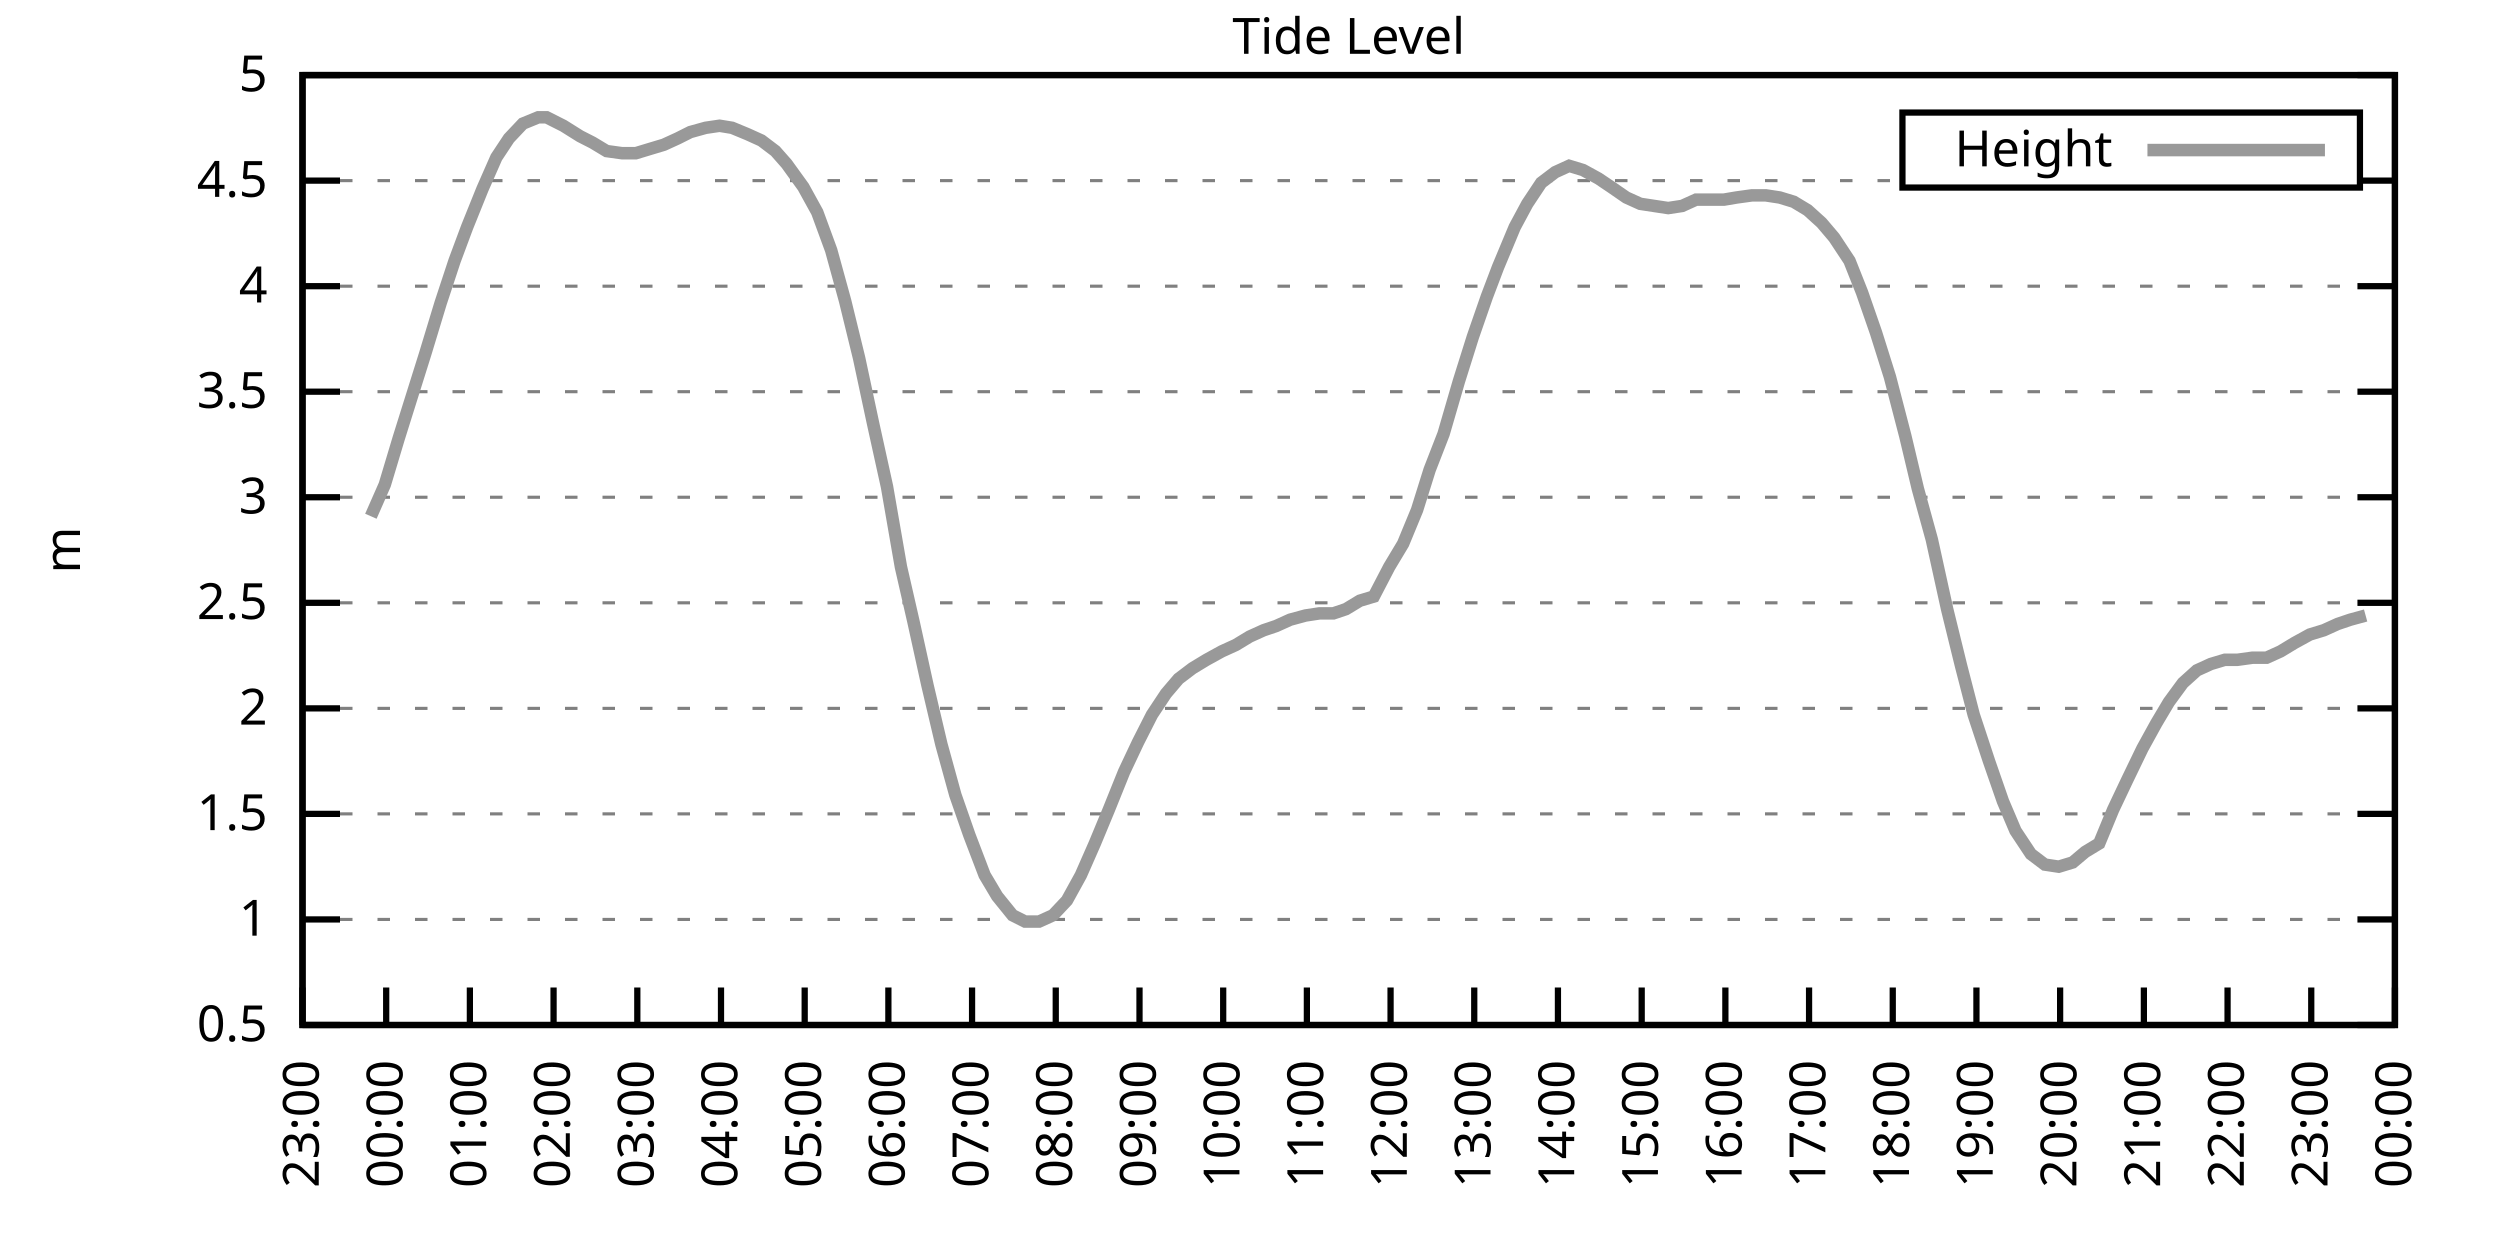
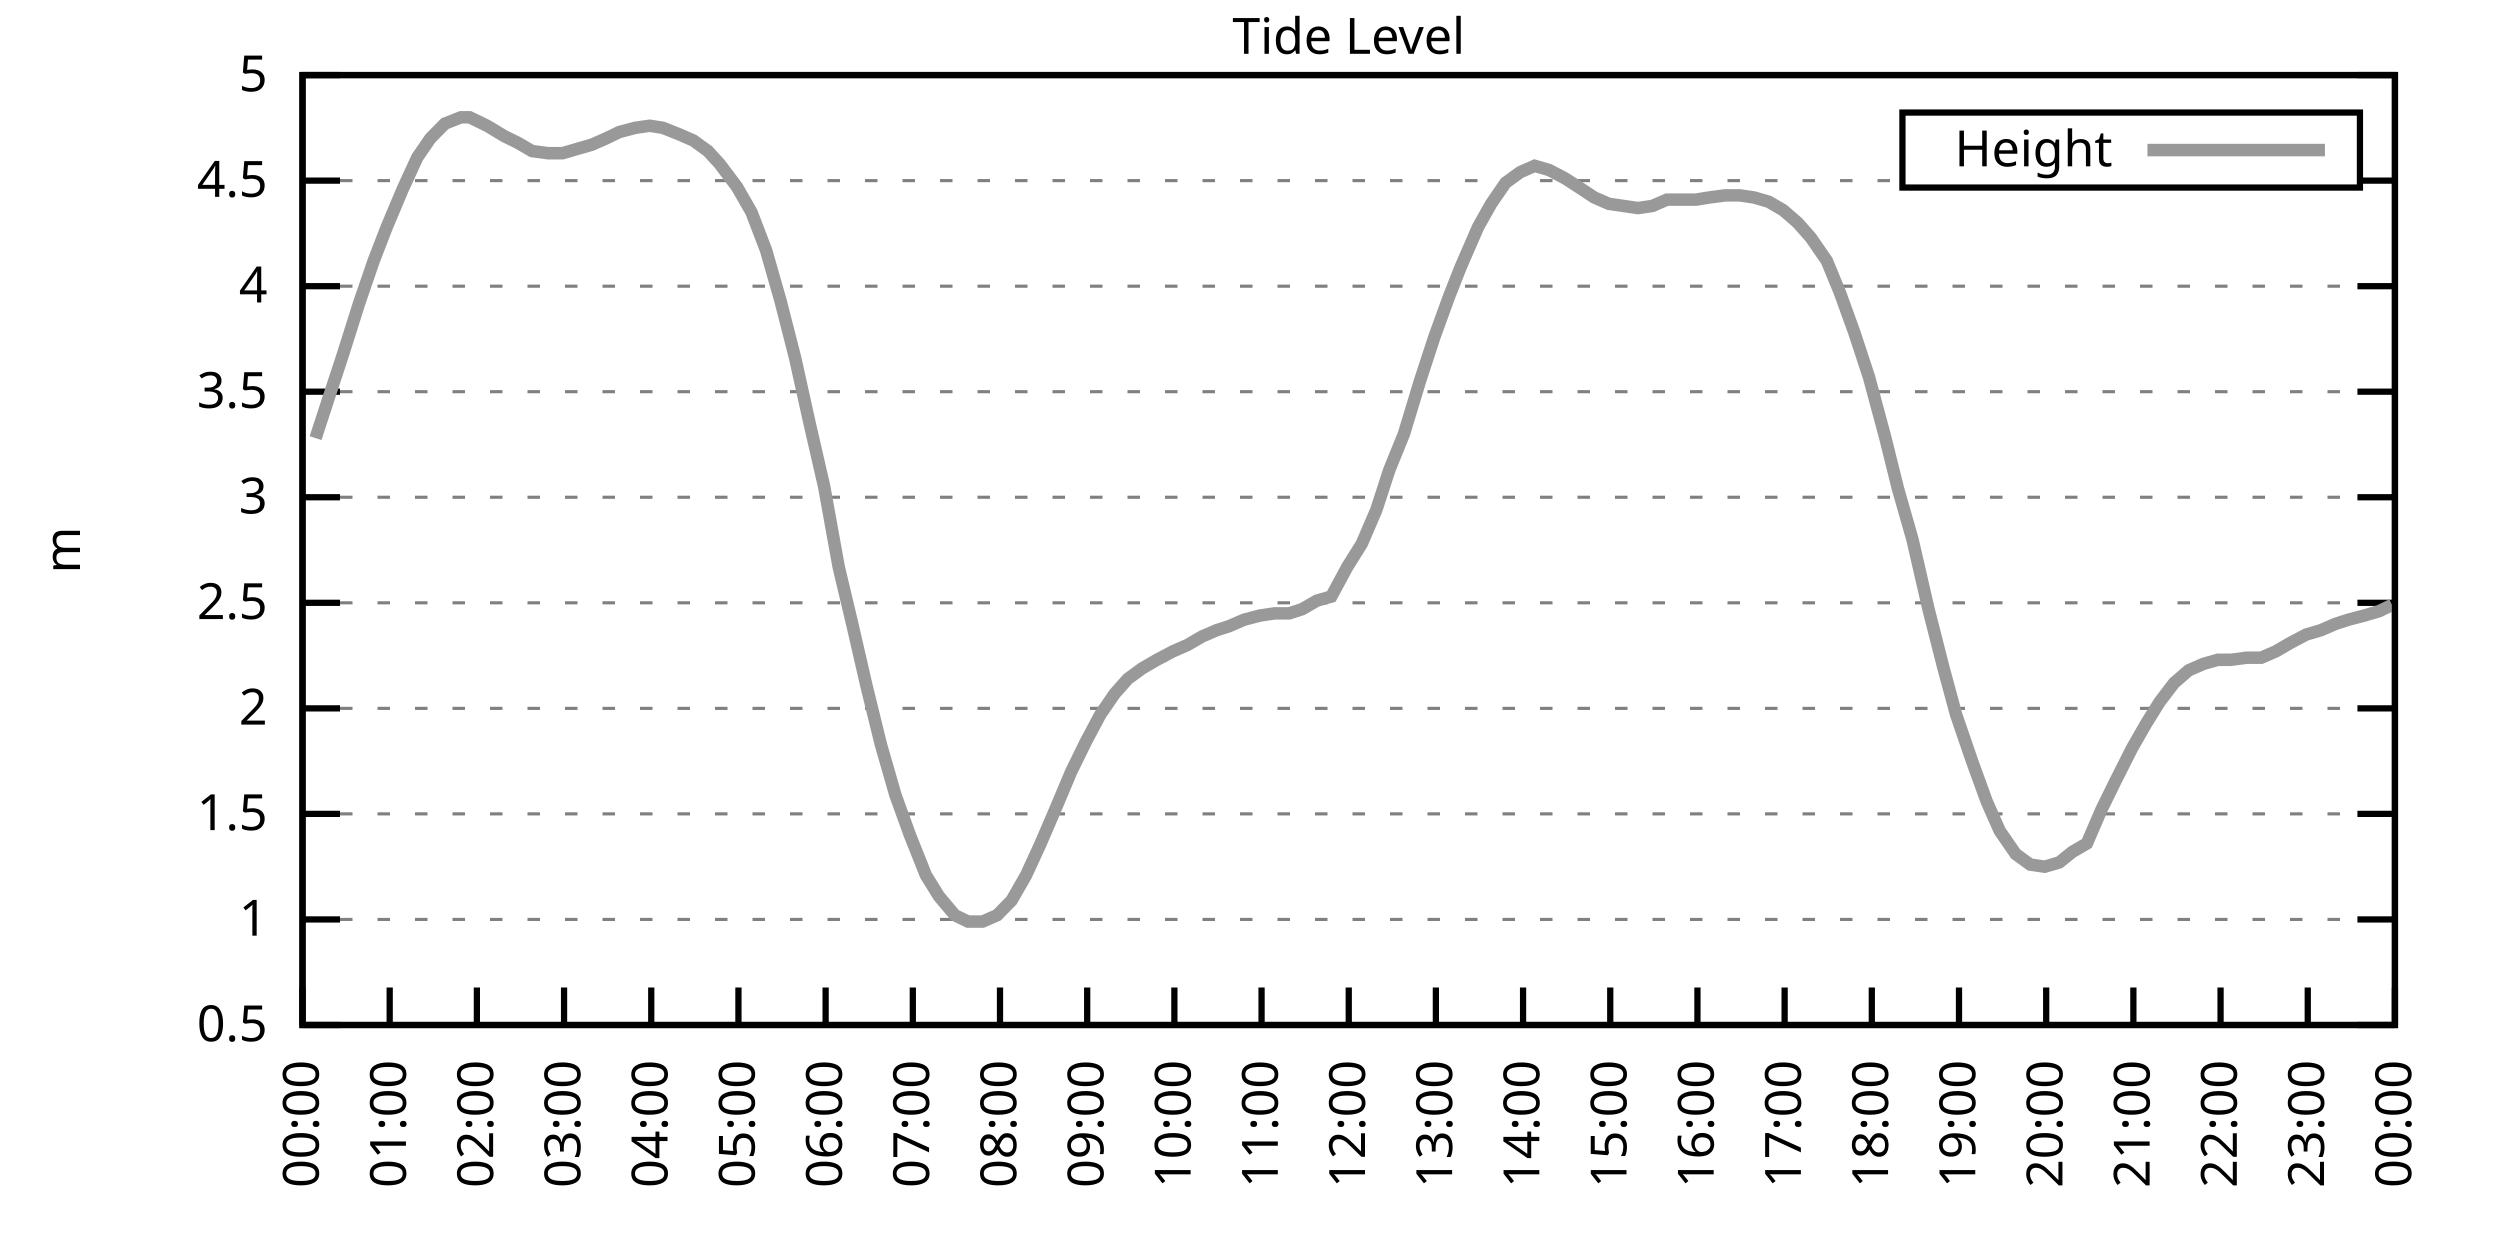
<svg xmlns="http://www.w3.org/2000/svg" xmlns:xlink="http://www.w3.org/1999/xlink" width="400" height="200" viewBox="0 0 400 200">
  <g id="gnuplot_canvas">
    <rect x="0" y="0" width="400" height="200" fill="none" />
    <defs>
      <circle id="gpDot" r="0.5" stroke-width="0.5" stroke="currentColor" />
      <path id="gpPt0" stroke-width="0.333" stroke="currentColor" d="M-1,0 h2 M0,-1 v2" />
      <path id="gpPt1" stroke-width="0.333" stroke="currentColor" d="M-1,-1 L1,1 M1,-1 L-1,1" />
      <path id="gpPt2" stroke-width="0.333" stroke="currentColor" d="M-1,0 L1,0 M0,-1 L0,1 M-1,-1 L1,1 M-1,1 L1,-1" />
      <rect id="gpPt3" stroke-width="0.333" stroke="currentColor" x="-1" y="-1" width="2" height="2" />
      <rect id="gpPt4" stroke-width="0.333" stroke="currentColor" fill="currentColor" x="-1" y="-1" width="2" height="2" />
      <circle id="gpPt5" stroke-width="0.333" stroke="currentColor" cx="0" cy="0" r="1" />
      <use xlink:href="#gpPt5" id="gpPt6" fill="currentColor" stroke="none" />
      <path id="gpPt7" stroke-width="0.333" stroke="currentColor" d="M0,-1.33 L-1.33,0.67 L1.33,0.67 z" />
      <use xlink:href="#gpPt7" id="gpPt8" fill="currentColor" stroke="none" />
      <use xlink:href="#gpPt7" id="gpPt9" stroke="currentColor" transform="rotate(180)" />
      <use xlink:href="#gpPt9" id="gpPt10" fill="currentColor" stroke="none" />
      <use xlink:href="#gpPt3" id="gpPt11" stroke="currentColor" transform="rotate(45)" />
      <use xlink:href="#gpPt11" id="gpPt12" fill="currentColor" stroke="none" />
      <path id="gpPt13" stroke-width="0.333" stroke="currentColor" d="M0,1.330 L1.265,0.411 L0.782,-1.067 L-0.782,-1.076 L-1.265,0.411 z" />
      <use xlink:href="#gpPt13" id="gpPt14" fill="currentColor" stroke="none" />
      <filter id="textbox" filterUnits="objectBoundingBox" x="0" y="0" height="1" width="1">
        <feFlood flood-color="white" flood-opacity="1" result="bgnd" />
        <feComposite in="SourceGraphic" in2="bgnd" operator="atop" />
      </filter>
      <filter id="greybox" filterUnits="objectBoundingBox" x="0" y="0" height="1" width="1">
        <feFlood flood-color="lightgrey" flood-opacity="1" result="grey" />
        <feComposite in="SourceGraphic" in2="grey" operator="atop" />
      </filter>
    </defs>
    <g fill="none" color="white" stroke="currentColor" stroke-width="1.00" stroke-linecap="butt" stroke-linejoin="miter">
</g>
    <g fill="none" color="black" stroke="currentColor" stroke-width="1.00" stroke-linecap="butt" stroke-linejoin="miter">
      <g stroke="none" shape-rendering="crispEdges">
        <polygon fill="rgb(255, 255, 255)" points="48.40,164.00 383.18,164.00 383.18,12.02 48.40,12.02 " />
      </g>
    </g>
    <g fill="none" color="black" stroke="currentColor" stroke-width="1.00" stroke-linecap="butt" stroke-linejoin="miter">
</g>
    <g fill="none" color="black" stroke="black" stroke-width="0.50" stroke-linecap="butt" stroke-linejoin="miter">
</g>
    <g fill="none" color="gray" stroke="currentColor" stroke-width="0.50" stroke-linecap="butt" stroke-linejoin="miter">
      <path stroke="gray" stroke-dasharray="2,4" class="gridline" d="M48.40,164.00 L383.19,164.00  " />
    </g>
    <g fill="none" color="gray" stroke="gray" stroke-width="1.00" stroke-linecap="butt" stroke-linejoin="miter">
</g>
    <g fill="none" color="black" stroke="currentColor" stroke-width="1.00" stroke-linecap="butt" stroke-linejoin="miter">
      <path stroke="black" d="M48.40,164.00 L54.40,164.00 M383.19,164.00 L377.19,164.00  " />
      <g transform="translate(42.80,166.60)" stroke="none" fill="black" font-family="Sans" font-size="8.00" text-anchor="end">
        <text>
          <tspan font-family="Sans"> 0.5</tspan>
        </text>
      </g>
    </g>
    <g fill="none" color="black" stroke="currentColor" stroke-width="1.00" stroke-linecap="butt" stroke-linejoin="miter">
</g>
    <g fill="none" color="black" stroke="black" stroke-width="0.50" stroke-linecap="butt" stroke-linejoin="miter">
</g>
    <g fill="none" color="gray" stroke="currentColor" stroke-width="0.50" stroke-linecap="butt" stroke-linejoin="miter">
      <path stroke="gray" stroke-dasharray="2,4" class="gridline" d="M48.40,147.11 L383.19,147.11  " />
    </g>
    <g fill="none" color="gray" stroke="gray" stroke-width="1.00" stroke-linecap="butt" stroke-linejoin="miter">
</g>
    <g fill="none" color="black" stroke="currentColor" stroke-width="1.00" stroke-linecap="butt" stroke-linejoin="miter">
      <path stroke="black" d="M48.40,147.11 L54.40,147.11 M383.19,147.11 L377.19,147.11  " />
      <g transform="translate(42.80,149.71)" stroke="none" fill="black" font-family="Sans" font-size="8.00" text-anchor="end">
        <text>
          <tspan font-family="Sans"> 1</tspan>
        </text>
      </g>
    </g>
    <g fill="none" color="black" stroke="currentColor" stroke-width="1.00" stroke-linecap="butt" stroke-linejoin="miter">
</g>
    <g fill="none" color="black" stroke="black" stroke-width="0.50" stroke-linecap="butt" stroke-linejoin="miter">
</g>
    <g fill="none" color="gray" stroke="currentColor" stroke-width="0.50" stroke-linecap="butt" stroke-linejoin="miter">
      <path stroke="gray" stroke-dasharray="2,4" class="gridline" d="M48.40,130.22 L383.19,130.22  " />
    </g>
    <g fill="none" color="gray" stroke="gray" stroke-width="1.00" stroke-linecap="butt" stroke-linejoin="miter">
</g>
    <g fill="none" color="black" stroke="currentColor" stroke-width="1.00" stroke-linecap="butt" stroke-linejoin="miter">
      <path stroke="black" d="M48.40,130.22 L54.40,130.22 M383.19,130.22 L377.19,130.22  " />
      <g transform="translate(42.80,132.82)" stroke="none" fill="black" font-family="Sans" font-size="8.00" text-anchor="end">
        <text>
          <tspan font-family="Sans"> 1.5</tspan>
        </text>
      </g>
    </g>
    <g fill="none" color="black" stroke="currentColor" stroke-width="1.00" stroke-linecap="butt" stroke-linejoin="miter">
</g>
    <g fill="none" color="black" stroke="black" stroke-width="0.50" stroke-linecap="butt" stroke-linejoin="miter">
</g>
    <g fill="none" color="gray" stroke="currentColor" stroke-width="0.50" stroke-linecap="butt" stroke-linejoin="miter">
      <path stroke="gray" stroke-dasharray="2,4" class="gridline" d="M48.40,113.34 L383.19,113.34  " />
    </g>
    <g fill="none" color="gray" stroke="gray" stroke-width="1.00" stroke-linecap="butt" stroke-linejoin="miter">
</g>
    <g fill="none" color="black" stroke="currentColor" stroke-width="1.00" stroke-linecap="butt" stroke-linejoin="miter">
      <path stroke="black" d="M48.40,113.34 L54.40,113.34 M383.19,113.34 L377.19,113.34  " />
      <g transform="translate(42.80,115.94)" stroke="none" fill="black" font-family="Sans" font-size="8.00" text-anchor="end">
        <text>
          <tspan font-family="Sans"> 2</tspan>
        </text>
      </g>
    </g>
    <g fill="none" color="black" stroke="currentColor" stroke-width="1.00" stroke-linecap="butt" stroke-linejoin="miter">
</g>
    <g fill="none" color="black" stroke="black" stroke-width="0.50" stroke-linecap="butt" stroke-linejoin="miter">
</g>
    <g fill="none" color="gray" stroke="currentColor" stroke-width="0.50" stroke-linecap="butt" stroke-linejoin="miter">
      <path stroke="gray" stroke-dasharray="2,4" class="gridline" d="M48.40,96.45 L383.19,96.45  " />
    </g>
    <g fill="none" color="gray" stroke="gray" stroke-width="1.00" stroke-linecap="butt" stroke-linejoin="miter">
</g>
    <g fill="none" color="black" stroke="currentColor" stroke-width="1.00" stroke-linecap="butt" stroke-linejoin="miter">
      <path stroke="black" d="M48.40,96.45 L54.40,96.45 M383.19,96.45 L377.19,96.45  " />
      <g transform="translate(42.80,99.05)" stroke="none" fill="black" font-family="Sans" font-size="8.00" text-anchor="end">
        <text>
          <tspan font-family="Sans"> 2.5</tspan>
        </text>
      </g>
    </g>
    <g fill="none" color="black" stroke="currentColor" stroke-width="1.00" stroke-linecap="butt" stroke-linejoin="miter">
</g>
    <g fill="none" color="black" stroke="black" stroke-width="0.50" stroke-linecap="butt" stroke-linejoin="miter">
</g>
    <g fill="none" color="gray" stroke="currentColor" stroke-width="0.50" stroke-linecap="butt" stroke-linejoin="miter">
      <path stroke="gray" stroke-dasharray="2,4" class="gridline" d="M48.40,79.56 L383.19,79.56  " />
    </g>
    <g fill="none" color="gray" stroke="gray" stroke-width="1.00" stroke-linecap="butt" stroke-linejoin="miter">
</g>
    <g fill="none" color="black" stroke="currentColor" stroke-width="1.00" stroke-linecap="butt" stroke-linejoin="miter">
      <path stroke="black" d="M48.40,79.56 L54.40,79.56 M383.19,79.56 L377.19,79.56  " />
      <g transform="translate(42.80,82.16)" stroke="none" fill="black" font-family="Sans" font-size="8.00" text-anchor="end">
        <text>
          <tspan font-family="Sans"> 3</tspan>
        </text>
      </g>
    </g>
    <g fill="none" color="black" stroke="currentColor" stroke-width="1.00" stroke-linecap="butt" stroke-linejoin="miter">
</g>
    <g fill="none" color="black" stroke="black" stroke-width="0.50" stroke-linecap="butt" stroke-linejoin="miter">
</g>
    <g fill="none" color="gray" stroke="currentColor" stroke-width="0.50" stroke-linecap="butt" stroke-linejoin="miter">
      <path stroke="gray" stroke-dasharray="2,4" class="gridline" d="M48.40,62.67 L383.19,62.67  " />
    </g>
    <g fill="none" color="gray" stroke="gray" stroke-width="1.00" stroke-linecap="butt" stroke-linejoin="miter">
</g>
    <g fill="none" color="black" stroke="currentColor" stroke-width="1.00" stroke-linecap="butt" stroke-linejoin="miter">
      <path stroke="black" d="M48.40,62.67 L54.40,62.67 M383.19,62.67 L377.19,62.67  " />
      <g transform="translate(42.80,65.27)" stroke="none" fill="black" font-family="Sans" font-size="8.00" text-anchor="end">
        <text>
          <tspan font-family="Sans"> 3.5</tspan>
        </text>
      </g>
    </g>
    <g fill="none" color="black" stroke="currentColor" stroke-width="1.00" stroke-linecap="butt" stroke-linejoin="miter">
</g>
    <g fill="none" color="black" stroke="black" stroke-width="0.50" stroke-linecap="butt" stroke-linejoin="miter">
</g>
    <g fill="none" color="gray" stroke="currentColor" stroke-width="0.50" stroke-linecap="butt" stroke-linejoin="miter">
      <path stroke="gray" stroke-dasharray="2,4" class="gridline" d="M48.40,45.79 L383.19,45.79  " />
    </g>
    <g fill="none" color="gray" stroke="gray" stroke-width="1.00" stroke-linecap="butt" stroke-linejoin="miter">
</g>
    <g fill="none" color="black" stroke="currentColor" stroke-width="1.00" stroke-linecap="butt" stroke-linejoin="miter">
      <path stroke="black" d="M48.40,45.79 L54.40,45.79 M383.19,45.79 L377.19,45.79  " />
      <g transform="translate(42.80,48.39)" stroke="none" fill="black" font-family="Sans" font-size="8.00" text-anchor="end">
        <text>
          <tspan font-family="Sans"> 4</tspan>
        </text>
      </g>
    </g>
    <g fill="none" color="black" stroke="currentColor" stroke-width="1.00" stroke-linecap="butt" stroke-linejoin="miter">
</g>
    <g fill="none" color="black" stroke="black" stroke-width="0.50" stroke-linecap="butt" stroke-linejoin="miter">
</g>
    <g fill="none" color="gray" stroke="currentColor" stroke-width="0.50" stroke-linecap="butt" stroke-linejoin="miter">
      <path stroke="gray" stroke-dasharray="2,4" class="gridline" d="M48.40,28.90 L304.39,28.90 M377.59,28.90 L383.19,28.90  " />
    </g>
    <g fill="none" color="gray" stroke="gray" stroke-width="1.00" stroke-linecap="butt" stroke-linejoin="miter">
</g>
    <g fill="none" color="black" stroke="currentColor" stroke-width="1.00" stroke-linecap="butt" stroke-linejoin="miter">
      <path stroke="black" d="M48.40,28.90 L54.40,28.90 M383.19,28.90 L377.19,28.90  " />
      <g transform="translate(42.80,31.50)" stroke="none" fill="black" font-family="Sans" font-size="8.00" text-anchor="end">
        <text>
          <tspan font-family="Sans"> 4.5</tspan>
        </text>
      </g>
    </g>
    <g fill="none" color="black" stroke="currentColor" stroke-width="1.00" stroke-linecap="butt" stroke-linejoin="miter">
</g>
    <g fill="none" color="black" stroke="black" stroke-width="0.50" stroke-linecap="butt" stroke-linejoin="miter">
</g>
    <g fill="none" color="gray" stroke="currentColor" stroke-width="0.50" stroke-linecap="butt" stroke-linejoin="miter">
      <path stroke="gray" stroke-dasharray="2,4" class="gridline" d="M48.40,12.01 L383.19,12.01  " />
    </g>
    <g fill="none" color="gray" stroke="gray" stroke-width="1.00" stroke-linecap="butt" stroke-linejoin="miter">
</g>
    <g fill="none" color="black" stroke="currentColor" stroke-width="1.00" stroke-linecap="butt" stroke-linejoin="miter">
      <path stroke="black" d="M48.40,12.01 L54.40,12.01 M383.19,12.01 L377.19,12.01  " />
      <g transform="translate(42.80,14.61)" stroke="none" fill="black" font-family="Sans" font-size="8.00" text-anchor="end">
        <text>
          <tspan font-family="Sans"> 5</tspan>
        </text>
      </g>
    </g>
    <g fill="none" color="black" stroke="currentColor" stroke-width="1.00" stroke-linecap="butt" stroke-linejoin="miter">
      <path stroke="black" d="M48.40,164.00 L48.40,158.00  " />
      <g transform="translate(51.00,169.60) rotate(270.00)" stroke="none" fill="black" font-family="Sans" font-size="8.00" text-anchor="end">
        <text>
-           <tspan font-family="Sans">23:00</tspan>
-         </text>
-       </g>
-     </g>
-     <g fill="none" color="black" stroke="currentColor" stroke-width="1.00" stroke-linecap="butt" stroke-linejoin="miter">
-       <path stroke="black" d="M61.79,164.00 L61.79,158.00  " />
-       <g transform="translate(64.39,169.60) rotate(270.00)" stroke="none" fill="black" font-family="Sans" font-size="8.00" text-anchor="end">
-         <text>
          <tspan font-family="Sans">00:00</tspan>
        </text>
      </g>
    </g>
    <g fill="none" color="black" stroke="currentColor" stroke-width="1.00" stroke-linecap="butt" stroke-linejoin="miter">
-       <path stroke="black" d="M75.18,164.00 L75.18,158.00  " />
-       <g transform="translate(77.78,169.60) rotate(270.00)" stroke="none" fill="black" font-family="Sans" font-size="8.00" text-anchor="end">
+       <path stroke="black" d="M62.35,164.00 L62.35,158.00  " />
+       <g transform="translate(64.95,169.60) rotate(270.00)" stroke="none" fill="black" font-family="Sans" font-size="8.00" text-anchor="end">
        <text>
          <tspan font-family="Sans">01:00</tspan>
        </text>
      </g>
    </g>
    <g fill="none" color="black" stroke="currentColor" stroke-width="1.00" stroke-linecap="butt" stroke-linejoin="miter">
-       <path stroke="black" d="M88.57,164.00 L88.57,158.00  " />
-       <g transform="translate(91.17,169.60) rotate(270.00)" stroke="none" fill="black" font-family="Sans" font-size="8.00" text-anchor="end">
+       <path stroke="black" d="M76.30,164.00 L76.30,158.00  " />
+       <g transform="translate(78.90,169.60) rotate(270.00)" stroke="none" fill="black" font-family="Sans" font-size="8.00" text-anchor="end">
        <text>
          <tspan font-family="Sans">02:00</tspan>
        </text>
      </g>
    </g>
    <g fill="none" color="black" stroke="currentColor" stroke-width="1.00" stroke-linecap="butt" stroke-linejoin="miter">
-       <path stroke="black" d="M101.97,164.00 L101.97,158.00  " />
-       <g transform="translate(104.57,169.60) rotate(270.00)" stroke="none" fill="black" font-family="Sans" font-size="8.00" text-anchor="end">
+       <path stroke="black" d="M90.25,164.00 L90.25,158.00  " />
+       <g transform="translate(92.85,169.60) rotate(270.00)" stroke="none" fill="black" font-family="Sans" font-size="8.00" text-anchor="end">
        <text>
          <tspan font-family="Sans">03:00</tspan>
        </text>
      </g>
    </g>
    <g fill="none" color="black" stroke="currentColor" stroke-width="1.00" stroke-linecap="butt" stroke-linejoin="miter">
-       <path stroke="black" d="M115.36,164.00 L115.36,158.00  " />
-       <g transform="translate(117.96,169.60) rotate(270.00)" stroke="none" fill="black" font-family="Sans" font-size="8.00" text-anchor="end">
+       <path stroke="black" d="M104.20,164.00 L104.20,158.00  " />
+       <g transform="translate(106.80,169.60) rotate(270.00)" stroke="none" fill="black" font-family="Sans" font-size="8.00" text-anchor="end">
        <text>
          <tspan font-family="Sans">04:00</tspan>
        </text>
      </g>
    </g>
    <g fill="none" color="black" stroke="currentColor" stroke-width="1.00" stroke-linecap="butt" stroke-linejoin="miter">
-       <path stroke="black" d="M128.75,164.00 L128.75,158.00  " />
-       <g transform="translate(131.35,169.60) rotate(270.00)" stroke="none" fill="black" font-family="Sans" font-size="8.00" text-anchor="end">
+       <path stroke="black" d="M118.15,164.00 L118.15,158.00  " />
+       <g transform="translate(120.75,169.60) rotate(270.00)" stroke="none" fill="black" font-family="Sans" font-size="8.00" text-anchor="end">
        <text>
          <tspan font-family="Sans">05:00</tspan>
        </text>
      </g>
    </g>
    <g fill="none" color="black" stroke="currentColor" stroke-width="1.00" stroke-linecap="butt" stroke-linejoin="miter">
-       <path stroke="black" d="M142.14,164.00 L142.14,158.00  " />
-       <g transform="translate(144.74,169.60) rotate(270.00)" stroke="none" fill="black" font-family="Sans" font-size="8.00" text-anchor="end">
+       <path stroke="black" d="M132.10,164.00 L132.10,158.00  " />
+       <g transform="translate(134.70,169.60) rotate(270.00)" stroke="none" fill="black" font-family="Sans" font-size="8.00" text-anchor="end">
        <text>
          <tspan font-family="Sans">06:00</tspan>
        </text>
      </g>
    </g>
    <g fill="none" color="black" stroke="currentColor" stroke-width="1.00" stroke-linecap="butt" stroke-linejoin="miter">
-       <path stroke="black" d="M155.53,164.00 L155.53,158.00  " />
-       <g transform="translate(158.13,169.60) rotate(270.00)" stroke="none" fill="black" font-family="Sans" font-size="8.00" text-anchor="end">
+       <path stroke="black" d="M146.05,164.00 L146.05,158.00  " />
+       <g transform="translate(148.65,169.60) rotate(270.00)" stroke="none" fill="black" font-family="Sans" font-size="8.00" text-anchor="end">
        <text>
          <tspan font-family="Sans">07:00</tspan>
        </text>
      </g>
    </g>
    <g fill="none" color="black" stroke="currentColor" stroke-width="1.00" stroke-linecap="butt" stroke-linejoin="miter">
-       <path stroke="black" d="M168.92,164.00 L168.92,158.00  " />
-       <g transform="translate(171.52,169.60) rotate(270.00)" stroke="none" fill="black" font-family="Sans" font-size="8.00" text-anchor="end">
+       <path stroke="black" d="M160.00,164.00 L160.00,158.00  " />
+       <g transform="translate(162.60,169.60) rotate(270.00)" stroke="none" fill="black" font-family="Sans" font-size="8.00" text-anchor="end">
        <text>
          <tspan font-family="Sans">08:00</tspan>
        </text>
      </g>
    </g>
    <g fill="none" color="black" stroke="currentColor" stroke-width="1.00" stroke-linecap="butt" stroke-linejoin="miter">
-       <path stroke="black" d="M182.32,164.00 L182.32,158.00  " />
-       <g transform="translate(184.92,169.60) rotate(270.00)" stroke="none" fill="black" font-family="Sans" font-size="8.00" text-anchor="end">
+       <path stroke="black" d="M173.95,164.00 L173.95,158.00  " />
+       <g transform="translate(176.55,169.60) rotate(270.00)" stroke="none" fill="black" font-family="Sans" font-size="8.00" text-anchor="end">
        <text>
          <tspan font-family="Sans">09:00</tspan>
        </text>
      </g>
    </g>
    <g fill="none" color="black" stroke="currentColor" stroke-width="1.00" stroke-linecap="butt" stroke-linejoin="miter">
-       <path stroke="black" d="M195.71,164.00 L195.71,158.00  " />
-       <g transform="translate(198.31,169.60) rotate(270.00)" stroke="none" fill="black" font-family="Sans" font-size="8.00" text-anchor="end">
+       <path stroke="black" d="M187.90,164.00 L187.90,158.00  " />
+       <g transform="translate(190.50,169.60) rotate(270.00)" stroke="none" fill="black" font-family="Sans" font-size="8.00" text-anchor="end">
        <text>
          <tspan font-family="Sans">10:00</tspan>
        </text>
      </g>
    </g>
    <g fill="none" color="black" stroke="currentColor" stroke-width="1.00" stroke-linecap="butt" stroke-linejoin="miter">
-       <path stroke="black" d="M209.10,164.00 L209.10,158.00  " />
-       <g transform="translate(211.70,169.60) rotate(270.00)" stroke="none" fill="black" font-family="Sans" font-size="8.00" text-anchor="end">
+       <path stroke="black" d="M201.85,164.00 L201.85,158.00  " />
+       <g transform="translate(204.45,169.60) rotate(270.00)" stroke="none" fill="black" font-family="Sans" font-size="8.00" text-anchor="end">
        <text>
          <tspan font-family="Sans">11:00</tspan>
        </text>
      </g>
    </g>
    <g fill="none" color="black" stroke="currentColor" stroke-width="1.00" stroke-linecap="butt" stroke-linejoin="miter">
-       <path stroke="black" d="M222.49,164.00 L222.49,158.00  " />
-       <g transform="translate(225.09,169.60) rotate(270.00)" stroke="none" fill="black" font-family="Sans" font-size="8.00" text-anchor="end">
+       <path stroke="black" d="M215.80,164.00 L215.80,158.00  " />
+       <g transform="translate(218.40,169.60) rotate(270.00)" stroke="none" fill="black" font-family="Sans" font-size="8.00" text-anchor="end">
        <text>
          <tspan font-family="Sans">12:00</tspan>
        </text>
      </g>
    </g>
    <g fill="none" color="black" stroke="currentColor" stroke-width="1.00" stroke-linecap="butt" stroke-linejoin="miter">
-       <path stroke="black" d="M235.88,164.00 L235.88,158.00  " />
-       <g transform="translate(238.48,169.60) rotate(270.00)" stroke="none" fill="black" font-family="Sans" font-size="8.00" text-anchor="end">
+       <path stroke="black" d="M229.74,164.00 L229.74,158.00  " />
+       <g transform="translate(232.34,169.60) rotate(270.00)" stroke="none" fill="black" font-family="Sans" font-size="8.00" text-anchor="end">
        <text>
          <tspan font-family="Sans">13:00</tspan>
        </text>
      </g>
    </g>
    <g fill="none" color="black" stroke="currentColor" stroke-width="1.00" stroke-linecap="butt" stroke-linejoin="miter">
-       <path stroke="black" d="M249.27,164.00 L249.27,158.00  " />
-       <g transform="translate(251.87,169.60) rotate(270.00)" stroke="none" fill="black" font-family="Sans" font-size="8.00" text-anchor="end">
+       <path stroke="black" d="M243.69,164.00 L243.69,158.00  " />
+       <g transform="translate(246.29,169.60) rotate(270.00)" stroke="none" fill="black" font-family="Sans" font-size="8.00" text-anchor="end">
        <text>
          <tspan font-family="Sans">14:00</tspan>
        </text>
      </g>
    </g>
    <g fill="none" color="black" stroke="currentColor" stroke-width="1.00" stroke-linecap="butt" stroke-linejoin="miter">
-       <path stroke="black" d="M262.67,164.00 L262.67,158.00  " />
-       <g transform="translate(265.27,169.60) rotate(270.00)" stroke="none" fill="black" font-family="Sans" font-size="8.00" text-anchor="end">
+       <path stroke="black" d="M257.64,164.00 L257.64,158.00  " />
+       <g transform="translate(260.24,169.60) rotate(270.00)" stroke="none" fill="black" font-family="Sans" font-size="8.00" text-anchor="end">
        <text>
          <tspan font-family="Sans">15:00</tspan>
        </text>
      </g>
    </g>
    <g fill="none" color="black" stroke="currentColor" stroke-width="1.00" stroke-linecap="butt" stroke-linejoin="miter">
-       <path stroke="black" d="M276.06,164.00 L276.06,158.00  " />
-       <g transform="translate(278.66,169.60) rotate(270.00)" stroke="none" fill="black" font-family="Sans" font-size="8.00" text-anchor="end">
+       <path stroke="black" d="M271.59,164.00 L271.59,158.00  " />
+       <g transform="translate(274.19,169.60) rotate(270.00)" stroke="none" fill="black" font-family="Sans" font-size="8.00" text-anchor="end">
        <text>
          <tspan font-family="Sans">16:00</tspan>
        </text>
      </g>
    </g>
    <g fill="none" color="black" stroke="currentColor" stroke-width="1.00" stroke-linecap="butt" stroke-linejoin="miter">
-       <path stroke="black" d="M289.45,164.00 L289.45,158.00  " />
-       <g transform="translate(292.05,169.60) rotate(270.00)" stroke="none" fill="black" font-family="Sans" font-size="8.00" text-anchor="end">
+       <path stroke="black" d="M285.54,164.00 L285.54,158.00  " />
+       <g transform="translate(288.14,169.60) rotate(270.00)" stroke="none" fill="black" font-family="Sans" font-size="8.00" text-anchor="end">
        <text>
          <tspan font-family="Sans">17:00</tspan>
        </text>
      </g>
    </g>
    <g fill="none" color="black" stroke="currentColor" stroke-width="1.00" stroke-linecap="butt" stroke-linejoin="miter">
-       <path stroke="black" d="M302.84,164.00 L302.84,158.00  " />
-       <g transform="translate(305.44,169.60) rotate(270.00)" stroke="none" fill="black" font-family="Sans" font-size="8.00" text-anchor="end">
+       <path stroke="black" d="M299.49,164.00 L299.49,158.00  " />
+       <g transform="translate(302.09,169.60) rotate(270.00)" stroke="none" fill="black" font-family="Sans" font-size="8.00" text-anchor="end">
        <text>
          <tspan font-family="Sans">18:00</tspan>
        </text>
      </g>
    </g>
    <g fill="none" color="black" stroke="currentColor" stroke-width="1.00" stroke-linecap="butt" stroke-linejoin="miter">
-       <path stroke="black" d="M316.23,164.00 L316.23,158.00  " />
-       <g transform="translate(318.83,169.60) rotate(270.00)" stroke="none" fill="black" font-family="Sans" font-size="8.00" text-anchor="end">
+       <path stroke="black" d="M313.44,164.00 L313.44,158.00  " />
+       <g transform="translate(316.04,169.60) rotate(270.00)" stroke="none" fill="black" font-family="Sans" font-size="8.00" text-anchor="end">
        <text>
          <tspan font-family="Sans">19:00</tspan>
        </text>
      </g>
    </g>
    <g fill="none" color="black" stroke="currentColor" stroke-width="1.00" stroke-linecap="butt" stroke-linejoin="miter">
-       <path stroke="black" d="M329.62,164.00 L329.62,158.00  " />
-       <g transform="translate(332.22,169.60) rotate(270.00)" stroke="none" fill="black" font-family="Sans" font-size="8.00" text-anchor="end">
+       <path stroke="black" d="M327.39,164.00 L327.39,158.00  " />
+       <g transform="translate(329.99,169.60) rotate(270.00)" stroke="none" fill="black" font-family="Sans" font-size="8.00" text-anchor="end">
        <text>
          <tspan font-family="Sans">20:00</tspan>
        </text>
      </g>
    </g>
    <g fill="none" color="black" stroke="currentColor" stroke-width="1.00" stroke-linecap="butt" stroke-linejoin="miter">
-       <path stroke="black" d="M343.02,164.00 L343.02,158.00  " />
-       <g transform="translate(345.62,169.60) rotate(270.00)" stroke="none" fill="black" font-family="Sans" font-size="8.00" text-anchor="end">
+       <path stroke="black" d="M341.34,164.00 L341.34,158.00  " />
+       <g transform="translate(343.94,169.60) rotate(270.00)" stroke="none" fill="black" font-family="Sans" font-size="8.00" text-anchor="end">
        <text>
          <tspan font-family="Sans">21:00</tspan>
        </text>
      </g>
    </g>
    <g fill="none" color="black" stroke="currentColor" stroke-width="1.00" stroke-linecap="butt" stroke-linejoin="miter">
-       <path stroke="black" d="M356.41,164.00 L356.41,158.00  " />
-       <g transform="translate(359.01,169.60) rotate(270.00)" stroke="none" fill="black" font-family="Sans" font-size="8.00" text-anchor="end">
+       <path stroke="black" d="M355.29,164.00 L355.29,158.00  " />
+       <g transform="translate(357.89,169.60) rotate(270.00)" stroke="none" fill="black" font-family="Sans" font-size="8.00" text-anchor="end">
        <text>
          <tspan font-family="Sans">22:00</tspan>
        </text>
      </g>
    </g>
    <g fill="none" color="black" stroke="currentColor" stroke-width="1.00" stroke-linecap="butt" stroke-linejoin="miter">
-       <path stroke="black" d="M369.80,164.00 L369.80,158.00  " />
-       <g transform="translate(372.40,169.60) rotate(270.00)" stroke="none" fill="black" font-family="Sans" font-size="8.00" text-anchor="end">
+       <path stroke="black" d="M369.24,164.00 L369.24,158.00  " />
+       <g transform="translate(371.84,169.60) rotate(270.00)" stroke="none" fill="black" font-family="Sans" font-size="8.00" text-anchor="end">
        <text>
          <tspan font-family="Sans">23:00</tspan>
        </text>
      </g>
    </g>
    <g fill="none" color="black" stroke="currentColor" stroke-width="1.00" stroke-linecap="butt" stroke-linejoin="miter">
      <path stroke="black" d="M383.19,164.00 L383.19,158.00  " />
      <g transform="translate(385.79,169.60) rotate(270.00)" stroke="none" fill="black" font-family="Sans" font-size="8.00" text-anchor="end">
        <text>
          <tspan font-family="Sans">00:00</tspan>
        </text>
      </g>
    </g>
    <g fill="none" color="black" stroke="currentColor" stroke-width="1.00" stroke-linecap="butt" stroke-linejoin="miter">
</g>
    <g fill="none" color="black" stroke="currentColor" stroke-width="1.00" stroke-linecap="butt" stroke-linejoin="miter">
      <path stroke="black" d="M48.40,12.01 L48.40,164.00 L383.19,164.00 L383.19,12.01 L48.40,12.01 Z  " />
    </g>
    <g fill="none" color="black" stroke="currentColor" stroke-width="1.00" stroke-linecap="butt" stroke-linejoin="miter">
</g>
    <g fill="none" color="black" stroke="currentColor" stroke-width="1.00" stroke-linecap="butt" stroke-linejoin="miter">
      <path stroke="black" d="M304.39,30.01 L304.39,18.01 L377.59,18.01 L377.59,30.01 L304.39,30.01 Z  " />
    </g>
    <g id="Tide_level_plot_1">
      <g fill="none" color="white" stroke="black" stroke-width="2.00" stroke-linecap="butt" stroke-linejoin="miter">
</g>
      <g fill="none" color="black" stroke="currentColor" stroke-width="2.00" stroke-linecap="butt" stroke-linejoin="miter">
        <g transform="translate(337.99,26.61)" stroke="none" fill="black" font-family="Sans" font-size="8.00" text-anchor="end">
          <text>
            <tspan font-family="Sans">Height</tspan>
          </text>
        </g>
      </g>
      <g fill="none" color="black" stroke="currentColor" stroke-width="2.00" stroke-linecap="butt" stroke-linejoin="miter">
-         <path stroke="rgb(153, 153, 153)" d="M343.59,24.01 L371.99,24.01 M59.34,82.60 L61.57,77.53 L63.80,70.10 L65.81,63.69 L68.04,56.59 L70.50,48.49   L72.73,41.73 L74.74,36.33 L77.19,30.25 L79.42,25.18 L81.43,22.14 L83.66,19.78 L86.12,18.77 L87.46,18.77   L90.14,20.12 L92.82,21.80 L94.82,22.82 L97.06,24.17 L99.51,24.51 L101.74,24.51 L103.98,23.83 L106.21,23.16   L108.44,22.14 L110.45,21.13 L112.90,20.45 L115.13,20.12 L117.14,20.45 L119.60,21.47 L121.83,22.48 L124.06,24.17   L125.85,26.20 L128.53,29.91 L130.76,33.96 L132.99,40.04 L135.22,48.15 L137.45,57.27 L139.69,67.74 L141.92,77.87   L144.15,90.71 L146.16,99.49 L148.39,109.62 L150.62,119.08 L152.85,127.18 L155.09,133.60 L157.54,140.02 L159.55,143.40   L162.01,146.44 L164.01,147.45 L166.25,147.45 L168.48,146.44 L170.71,144.07 L172.94,140.02 L175.17,134.95 L177.41,129.55   L179.86,123.47 L182.09,118.74 L184.32,114.35 L186.56,110.97 L188.57,108.61 L190.80,106.92 L193.03,105.57 L195.48,104.22   L197.72,103.20 L199.95,101.85 L202.18,100.84 L204.19,100.16 L206.42,99.15 L208.88,98.48 L211.11,98.14 L213.34,98.14   L215.35,97.46 L217.58,96.11 L219.81,95.44 L222.27,90.71 L224.50,86.99 L226.73,81.59 L228.74,75.17 L230.97,69.43   L233.43,60.98 L235.66,53.89 L237.89,47.47 L239.68,42.75 L242.36,36.33 L244.36,32.61 L246.60,29.24 L248.83,27.55   L251.06,26.53 L253.29,27.21 L255.75,28.56 L257.76,29.91 L260.21,31.60 L262.44,32.61 L264.67,32.95 L266.91,33.29   L269.14,32.95 L271.37,31.94 L273.60,31.94 L275.83,31.94 L277.84,31.60 L280.30,31.26 L282.53,31.26 L284.76,31.60   L286.99,32.28 L289.23,33.63 L291.46,35.65 L293.47,38.02 L295.92,41.73 L297.93,46.80 L300.16,53.22 L302.39,60.31   L304.85,69.77 L306.86,78.21 L309.09,86.32 L311.54,97.46 L313.78,106.58 L315.79,114.35 L318.24,121.78 L320.47,128.20   L322.48,132.93 L324.94,136.64 L327.17,138.33 L329.40,138.67 L331.63,137.99 L333.64,136.30 L335.87,134.95 L338.10,129.55   L340.34,124.82 L342.79,119.75 L345.02,115.70 L347.03,112.32 L349.26,109.28 L351.50,107.26 L353.73,106.24 L355.96,105.57   L357.97,105.57 L360.42,105.23 L362.66,105.23 L364.89,104.22 L367.12,102.87 L369.58,101.52 L371.81,100.84 L374.04,99.83   L376.05,99.15 L378.50,98.48  " />
+         <path stroke="rgb(153, 153, 153)" d="M343.59,24.01 L371.99,24.01 M50.49,70.10 L52.58,63.69 L54.91,56.59 L57.47,48.49 L59.79,41.73 L61.88,36.33   L64.44,30.25 L66.77,25.18 L68.86,22.14 L71.18,19.78 L73.74,18.77 L75.14,18.77 L77.93,20.12 L80.72,21.80   L82.81,22.82 L85.13,24.17 L87.69,24.51 L90.02,24.51 L92.34,23.83 L94.67,23.16 L96.99,22.14 L99.08,21.13   L101.64,20.45 L103.97,20.12 L106.06,20.45 L108.62,21.47 L110.94,22.48 L113.27,24.17 L115.13,26.20 L117.92,29.91   L120.24,33.96 L122.57,40.04 L124.89,48.15 L127.22,57.27 L129.54,67.74 L131.87,77.87 L134.19,90.71 L136.28,99.49   L138.61,109.62 L140.93,119.08 L143.26,127.18 L145.58,133.60 L148.14,140.02 L150.23,143.40 L152.79,146.44 L154.88,147.45   L157.21,147.45 L159.53,146.44 L161.86,144.07 L164.18,140.02 L166.51,134.95 L168.83,129.55 L171.39,123.47 L173.71,118.74   L176.04,114.35 L178.36,110.97 L180.46,108.61 L182.78,106.92 L185.11,105.57 L187.66,104.22 L189.99,103.20 L192.31,101.85   L194.64,100.84 L196.73,100.16 L199.06,99.15 L201.61,98.48 L203.94,98.14 L206.26,98.14 L208.36,97.46 L210.68,96.11   L213.01,95.44 L215.56,90.71 L217.89,86.99 L220.21,81.59 L222.30,75.17 L224.63,69.43 L227.19,60.98 L229.51,53.89   L231.84,47.47 L233.70,42.75 L236.49,36.33 L238.58,32.61 L240.90,29.24 L243.23,27.55 L245.55,26.53 L247.88,27.21   L250.44,28.56 L252.53,29.91 L255.09,31.60 L257.41,32.61 L259.74,32.95 L262.06,33.29 L264.39,32.95 L266.71,31.94   L269.04,31.94 L271.36,31.94 L273.45,31.60 L276.01,31.26 L278.34,31.26 L280.66,31.60 L282.99,32.28 L285.31,33.63   L287.64,35.65 L289.73,38.02 L292.29,41.73 L294.38,46.80 L296.70,53.22 L299.03,60.31 L301.58,69.77 L303.68,78.21   L306.00,86.32 L308.56,97.46 L310.88,106.58 L312.98,114.35 L315.53,121.78 L317.86,128.20 L319.95,132.93 L322.51,136.64   L324.83,138.33 L327.16,138.67 L329.48,137.99 L331.58,136.30 L333.90,134.95 L336.23,129.55 L338.55,124.82 L341.11,119.75   L343.43,115.70 L345.53,112.32 L347.85,109.28 L350.18,107.26 L352.50,106.24 L354.83,105.57 L356.92,105.57 L359.48,105.23   L361.80,105.23 L364.13,104.22 L366.45,102.87 L369.01,101.52 L371.33,100.84 L373.66,99.83 L375.75,99.15 L378.31,98.48   L380.63,97.80 L382.73,96.79  " />
      </g>
    </g>
    <g fill="none" color="black" stroke="currentColor" stroke-width="2.00" stroke-linecap="butt" stroke-linejoin="miter">
</g>
    <g fill="none" color="black" stroke="black" stroke-width="1.00" stroke-linecap="butt" stroke-linejoin="miter">
</g>
    <g fill="none" color="black" stroke="currentColor" stroke-width="1.00" stroke-linecap="butt" stroke-linejoin="miter">
      <path stroke="black" d="M48.40,12.01 L48.40,164.00 L383.19,164.00 L383.19,12.01 L48.40,12.01 Z  " />
      <g transform="translate(12.80,88.01) rotate(270.00)" stroke="none" fill="black" font-family="Sans" font-size="8.00" text-anchor="middle">
        <text>
          <tspan font-family="Sans">m</tspan>
        </text>
      </g>
    </g>
    <g fill="none" color="black" stroke="currentColor" stroke-width="1.00" stroke-linecap="butt" stroke-linejoin="miter">
</g>
    <g fill="none" color="black" stroke="currentColor" stroke-width="1.00" stroke-linecap="butt" stroke-linejoin="miter">
      <g transform="translate(215.79,8.61)" stroke="none" fill="black" font-family="Sans" font-size="8.00" text-anchor="middle">
        <text>
          <tspan font-family="Sans">Tide Level</tspan>
        </text>
      </g>
    </g>
    <g fill="none" color="black" stroke="currentColor" stroke-width="1.00" stroke-linecap="butt" stroke-linejoin="miter">
</g>
  </g>
</svg>
